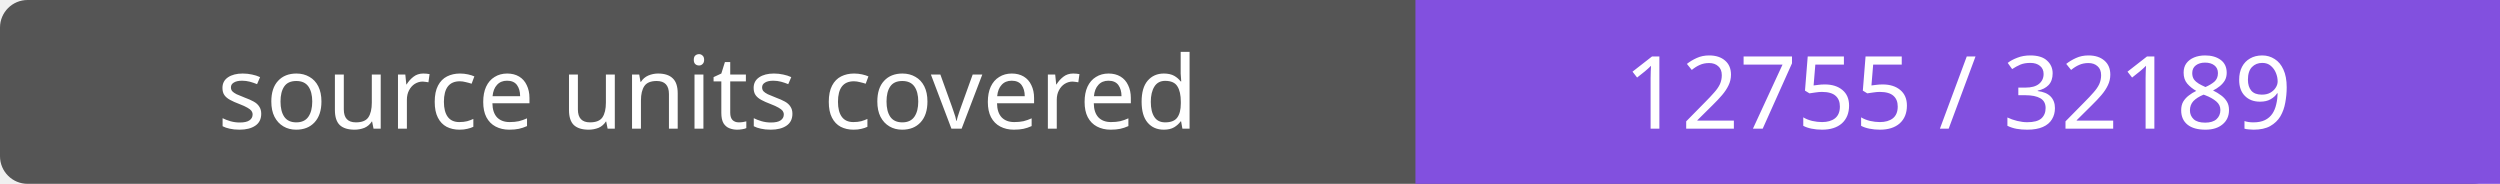
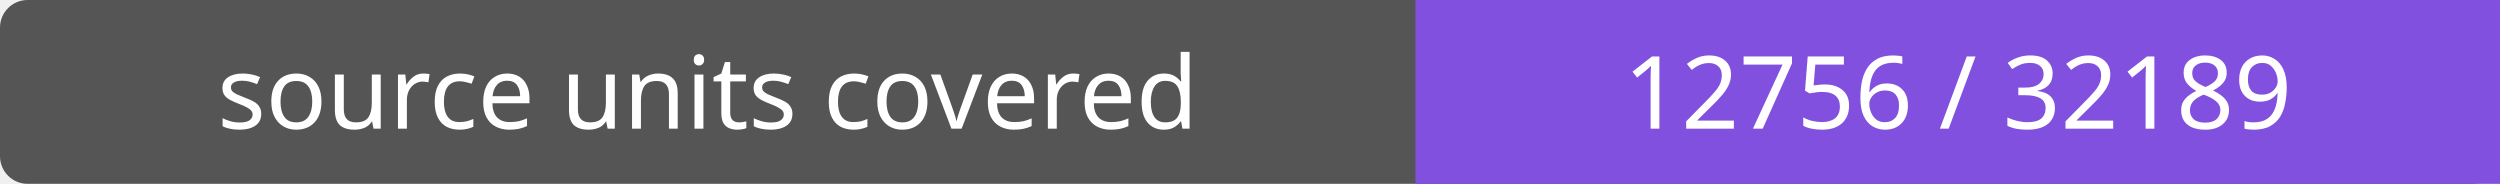
- <svg xmlns="http://www.w3.org/2000/svg" width="272" height="20" role="img" aria-label="source units covered: 12755 / 32189">
+ <svg xmlns="http://www.w3.org/2000/svg" width="272" height="20" role="img" aria-label="source units covered: 12756 / 32189">
  <rect width="272" height="20" rx="3" fill="#555" />
  <path fill="#8250df" d="M154 0h118v20H154z" />
  <g fill="#fff" text-anchor="middle" font-family="Verdana,sans-serif" font-size="11">
    <text x="77.0" y="14">source units covered</text>
-     <text x="213.0" y="14">12755 / 32189</text>
+     <text x="213.0" y="14">12756 / 32189</text>
  </g>
</svg>
